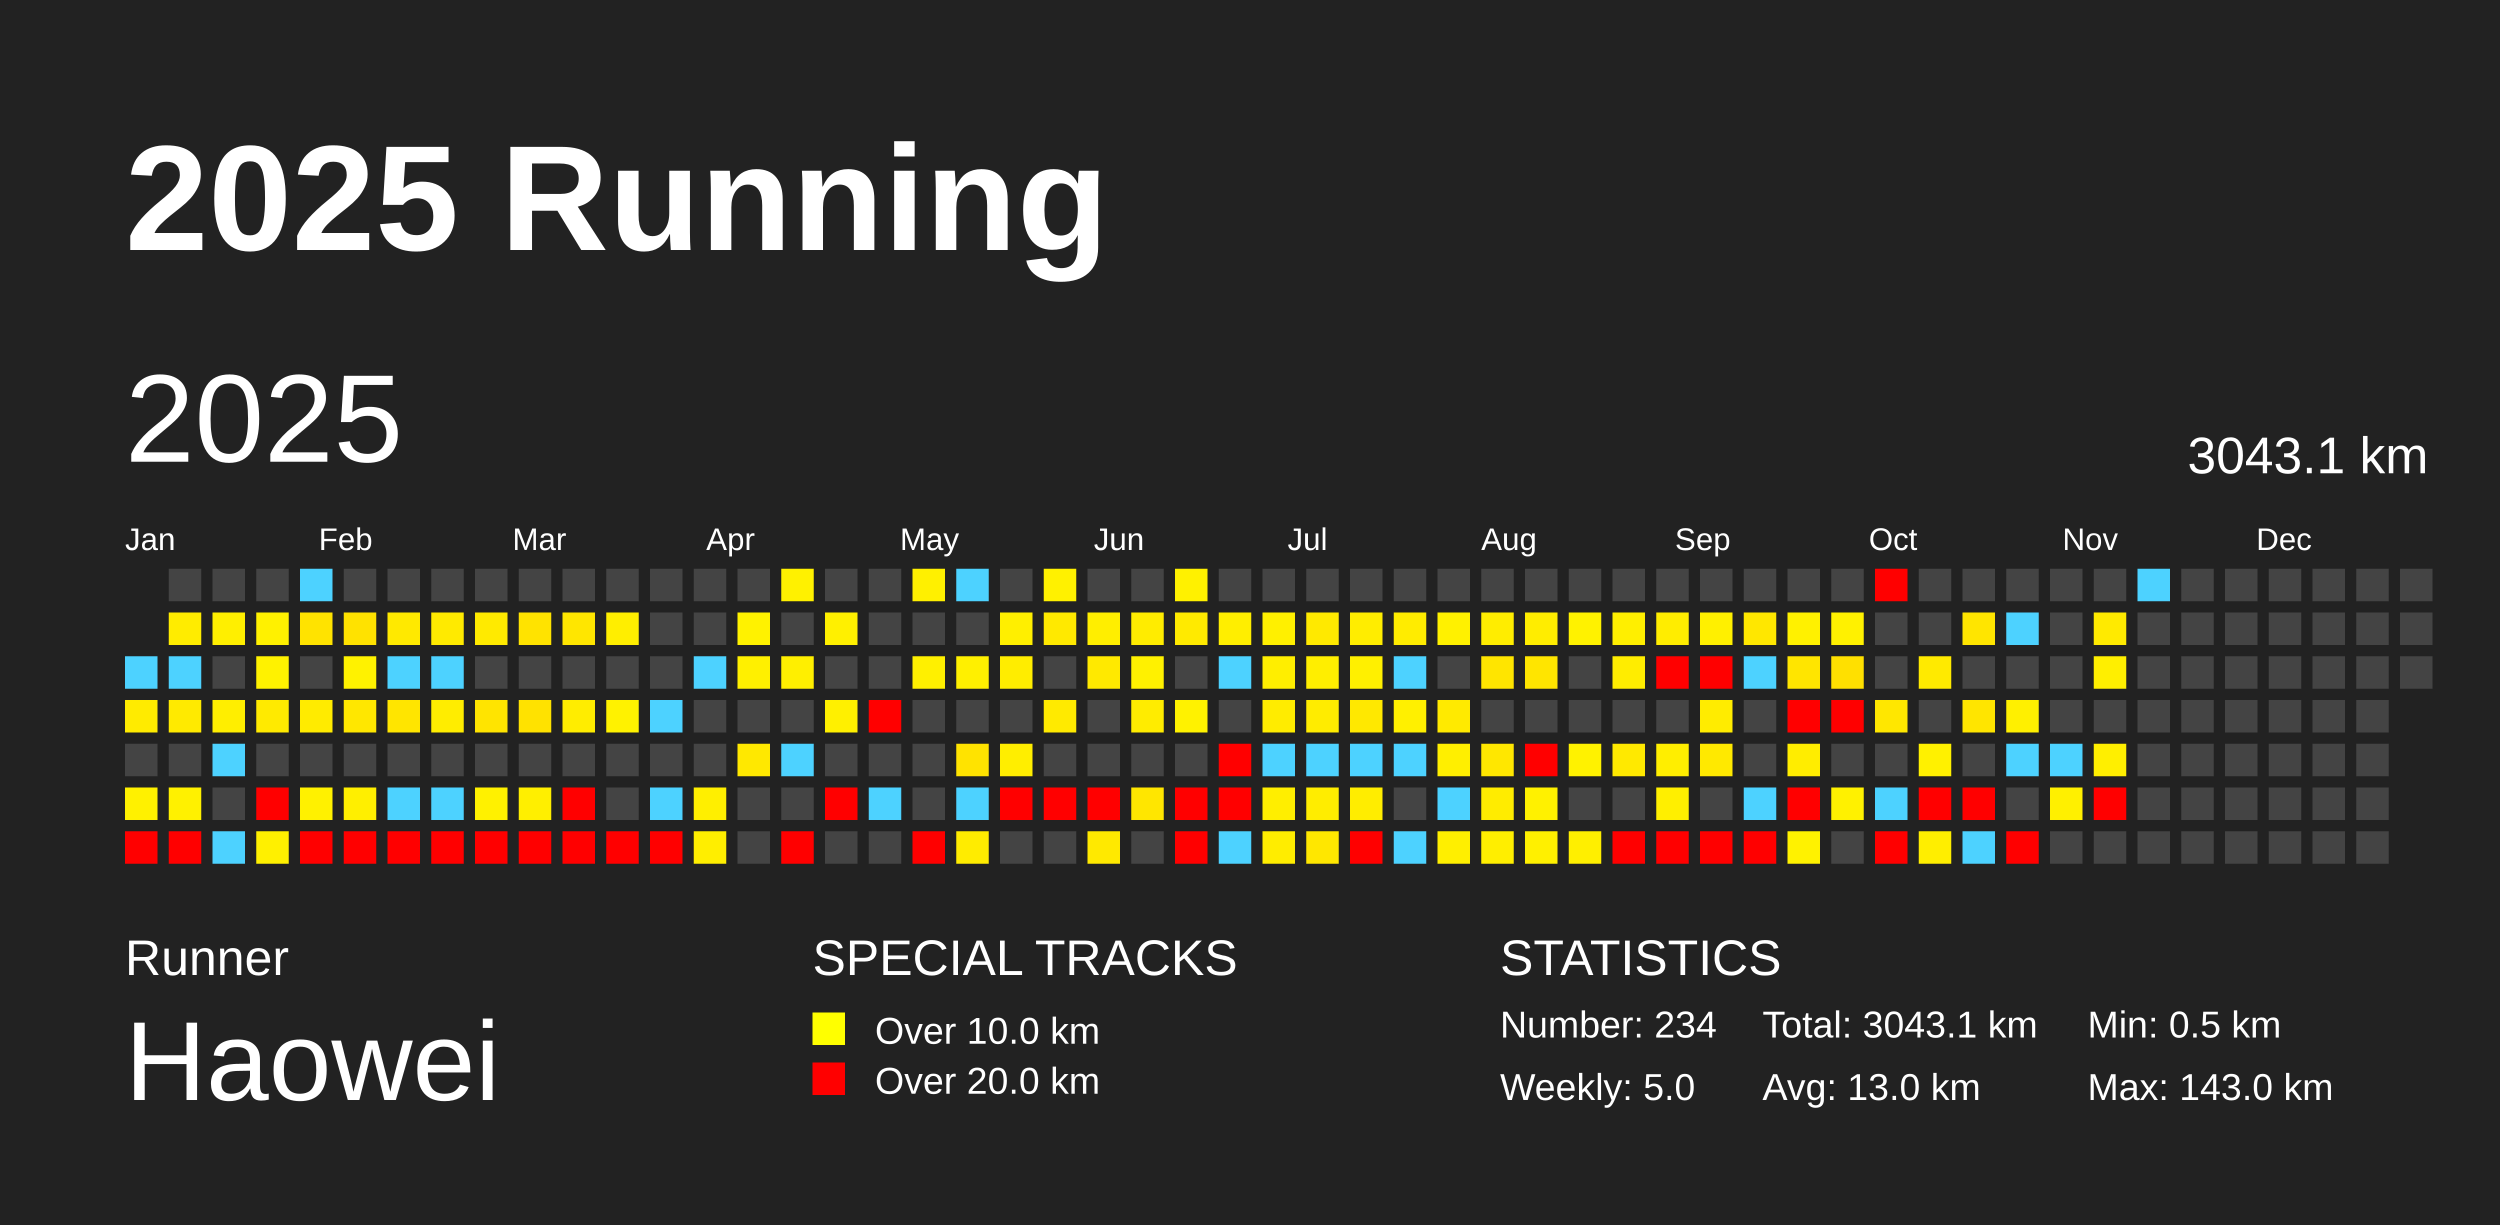
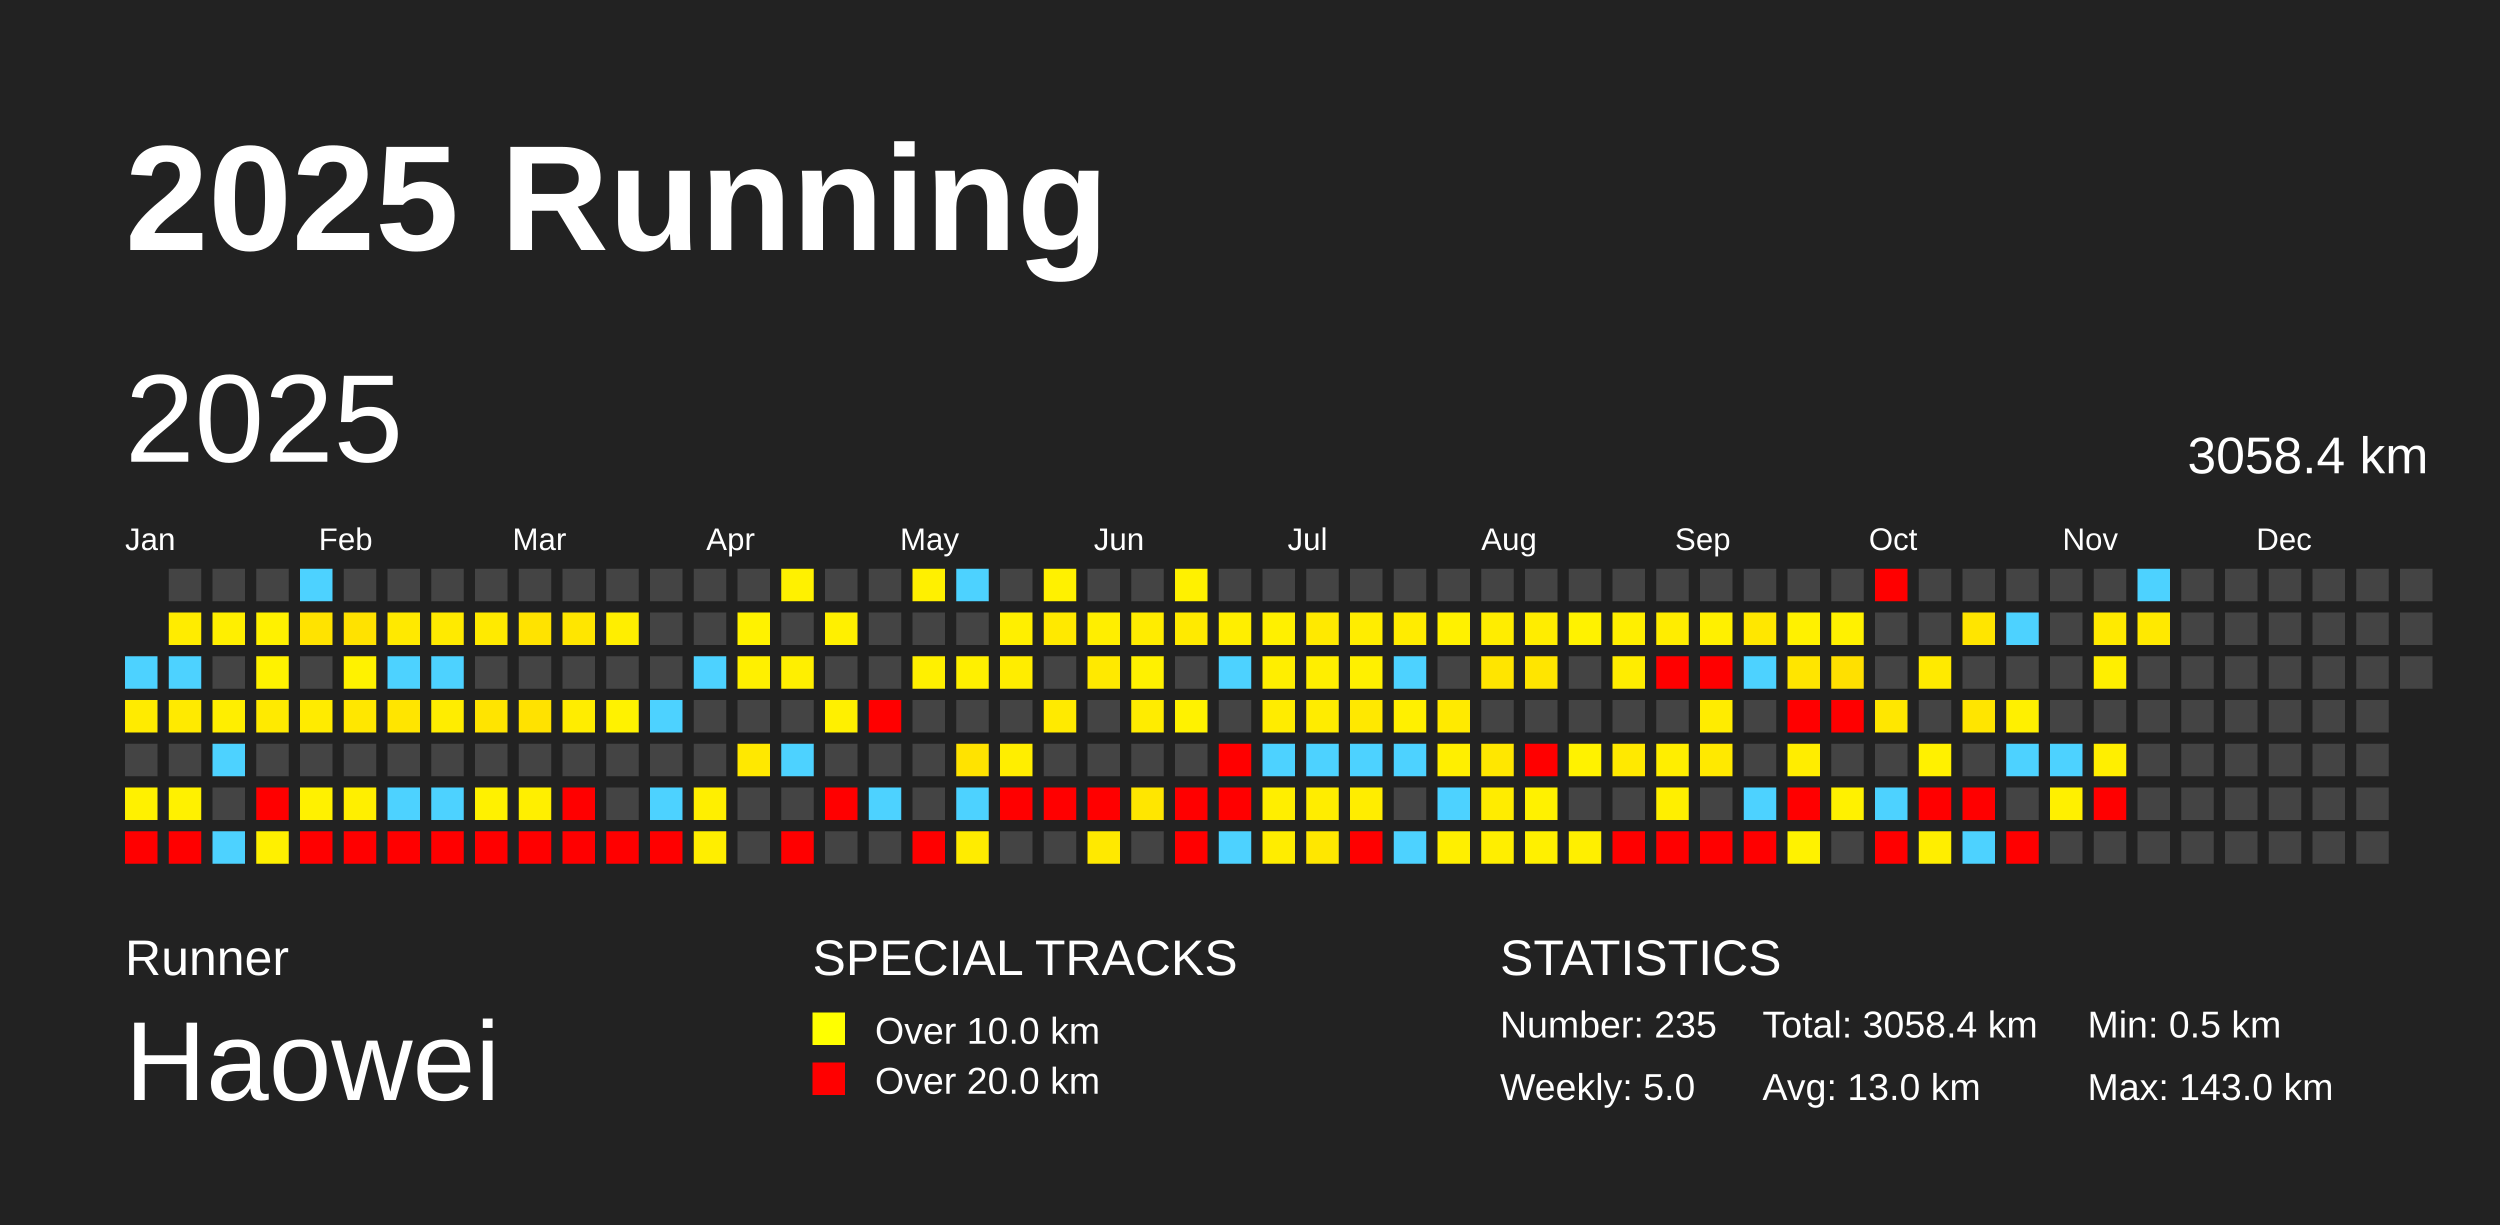
<svg xmlns="http://www.w3.org/2000/svg" baseProfile="full" height="98mm" version="1.1" viewBox="0,0,200,98" width="200mm">
  <defs />
  <rect fill="#222222" height="98" width="200" x="0" y="0" />
  <text fill="#FFFFFF" style="font-size:12px; font-family:Arial; font-weight:bold;" x="10" y="20">2025 Running</text>
  <text fill="#FFFFFF" style="font-size:4px; font-family:Arial" x="10" y="78">Runner</text>
  <text fill="#FFFFFF" style="font-size:9px; font-family:Arial" x="10" y="88">Haowei</text>
  <text fill="#FFFFFF" style="font-size:4px; font-family:Arial" x="65" y="78">SPECIAL TRACKS</text>
  <rect fill="yellow" height="2.6" width="2.6" x="65" y="81" />
  <text fill="#FFFFFF" style="font-size:3px; font-family:Arial" x="70" y="83.5">Over 10.0 km</text>
  <rect fill="red" height="2.6" width="2.6" x="65" y="85" />
  <text fill="#FFFFFF" style="font-size:3px; font-family:Arial" x="70" y="87.5">Over 20.0 km</text>
  <text fill="#FFFFFF" style="font-size:4px; font-family:Arial" x="120" y="78">STATISTICS</text>
-   <text fill="#FFFFFF" style="font-size:3px; font-family:Arial" x="120" y="83">Number: 234</text>
+   <text fill="#FFFFFF" style="font-size:3px; font-family:Arial" x="120" y="83">Number: 235</text>
  <text fill="#FFFFFF" style="font-size:3px; font-family:Arial" x="120" y="88">Weekly: 5.0</text>
-   <text fill="#FFFFFF" style="font-size:3px; font-family:Arial" x="141" y="83">Total: 3043.1 km</text>
+   <text fill="#FFFFFF" style="font-size:3px; font-family:Arial" x="141" y="83">Total: 3058.4 km</text>
  <text fill="#FFFFFF" style="font-size:3px; font-family:Arial" x="141" y="88">Avg: 13.0 km</text>
  <text fill="#FFFFFF" style="font-size:3px; font-family:Arial" x="167" y="83">Min: 0.5 km</text>
  <text fill="#FFFFFF" style="font-size:3px; font-family:Arial" x="167" y="88">Max: 143.0 km</text>
  <text dominant-baseline="hanging" fill="#FFFFFF" style="font-size:10.0px; font-family:Arial;" x="10" y="30">2025</text>
-   <text dominant-baseline="hanging" fill="#FFFFFF" style="font-size:4.125px; font-family:Arial;" x="175" y="35">3043.1 km</text>
+   <text dominant-baseline="hanging" fill="#FFFFFF" style="font-size:4.125px; font-family:Arial;" x="175" y="35">3058.4 km</text>
  <text fill="#FFFFFF" style="font-size:2.5px; font-family:Arial" x="10.0" y="44">Jan</text>
  <text fill="#FFFFFF" style="font-size:2.5px; font-family:Arial" x="25.5" y="44">Feb</text>
  <text fill="#FFFFFF" style="font-size:2.5px; font-family:Arial" x="41.0" y="44">Mar</text>
  <text fill="#FFFFFF" style="font-size:2.5px; font-family:Arial" x="56.5" y="44">Apr</text>
  <text fill="#FFFFFF" style="font-size:2.5px; font-family:Arial" x="72.0" y="44">May</text>
  <text fill="#FFFFFF" style="font-size:2.5px; font-family:Arial" x="87.5" y="44">Jun</text>
  <text fill="#FFFFFF" style="font-size:2.5px; font-family:Arial" x="103.0" y="44">Jul</text>
  <text fill="#FFFFFF" style="font-size:2.5px; font-family:Arial" x="118.5" y="44">Aug</text>
  <text fill="#FFFFFF" style="font-size:2.5px; font-family:Arial" x="134.0" y="44">Sep</text>
  <text fill="#FFFFFF" style="font-size:2.5px; font-family:Arial" x="149.5" y="44">Oct</text>
  <text fill="#FFFFFF" style="font-size:2.5px; font-family:Arial" x="165.0" y="44">Nov</text>
  <text fill="#FFFFFF" style="font-size:2.5px; font-family:Arial" x="180.5" y="44">Dec</text>
  <rect fill="#4dd2ff" height="2.6" width="2.6" x="10.0" y="52.5" />
  <rect fill="#ffeb00" height="2.6" width="2.6" x="10.0" y="56.0" />
  <rect fill="#444444" height="2.6" width="2.6" x="10.0" y="59.5" />
  <rect fill="#fff100" height="2.6" width="2.6" x="10.0" y="63.0" />
  <rect fill="red" height="2.6" width="2.6" x="10.0" y="66.5" />
  <rect fill="#444444" height="2.6" width="2.6" x="13.5" y="45.5" />
  <rect fill="#ffec00" height="2.6" width="2.6" x="13.5" y="49.0" />
  <rect fill="#4dd2ff" height="2.6" width="2.6" x="13.5" y="52.5" />
  <rect fill="#ffea00" height="2.6" width="2.6" x="13.5" y="56.0" />
  <rect fill="#444444" height="2.6" width="2.6" x="13.5" y="59.5" />
  <rect fill="#fff100" height="2.6" width="2.6" x="13.5" y="63.0" />
  <rect fill="red" height="2.6" width="2.6" x="13.5" y="66.5" />
  <rect fill="#444444" height="2.6" width="2.6" x="17.0" y="45.5" />
  <rect fill="#ffef00" height="2.6" width="2.6" x="17.0" y="49.0" />
  <rect fill="#444444" height="2.6" width="2.6" x="17.0" y="52.5" />
  <rect fill="#ffee00" height="2.6" width="2.6" x="17.0" y="56.0" />
  <rect fill="#4dd2ff" height="2.6" width="2.6" x="17.0" y="59.5" />
  <rect fill="#444444" height="2.6" width="2.6" x="17.0" y="63.0" />
  <rect fill="#4dd2ff" height="2.6" width="2.6" x="17.0" y="66.5" />
  <rect fill="#444444" height="2.6" width="2.6" x="20.5" y="45.5" />
  <rect fill="#fff100" height="2.6" width="2.6" x="20.5" y="49.0" />
  <rect fill="#fff200" height="2.6" width="2.6" x="20.5" y="52.5" />
  <rect fill="#ffea00" height="2.6" width="2.6" x="20.5" y="56.0" />
  <rect fill="#444444" height="2.6" width="2.6" x="20.5" y="59.5" />
  <rect fill="red" height="2.6" width="2.6" x="20.5" y="63.0" />
  <rect fill="#fff000" height="2.6" width="2.6" x="20.5" y="66.5" />
  <rect fill="#4dd2ff" height="2.6" width="2.6" x="24.0" y="45.5" />
  <rect fill="#ffe300" height="2.6" width="2.6" x="24.0" y="49.0" />
  <rect fill="#444444" height="2.6" width="2.6" x="24.0" y="52.5" />
  <rect fill="#ffeb00" height="2.6" width="2.6" x="24.0" y="56.0" />
  <rect fill="#444444" height="2.6" width="2.6" x="24.0" y="59.5" />
  <rect fill="#fff100" height="2.6" width="2.6" x="24.0" y="63.0" />
  <rect fill="red" height="2.6" width="2.6" x="24.0" y="66.5" />
  <rect fill="#444444" height="2.6" width="2.6" x="27.5" y="45.5" />
  <rect fill="#ffe200" height="2.6" width="2.6" x="27.5" y="49.0" />
  <rect fill="#fff200" height="2.6" width="2.6" x="27.5" y="52.5" />
  <rect fill="#ffe700" height="2.6" width="2.6" x="27.5" y="56.0" />
  <rect fill="#444444" height="2.6" width="2.6" x="27.5" y="59.5" />
  <rect fill="#ffef00" height="2.6" width="2.6" x="27.5" y="63.0" />
  <rect fill="red" height="2.6" width="2.6" x="27.5" y="66.5" />
  <rect fill="#444444" height="2.6" width="2.6" x="31.0" y="45.5" />
  <rect fill="#ffe900" height="2.6" width="2.6" x="31.0" y="49.0" />
  <rect fill="#4dd2ff" height="2.6" width="2.6" x="31.0" y="52.5" />
  <rect fill="#ffe500" height="2.6" width="2.6" x="31.0" y="56.0" />
  <rect fill="#444444" height="2.6" width="2.6" x="31.0" y="59.5" />
  <rect fill="#4dd2ff" height="2.6" width="2.6" x="31.0" y="63.0" />
  <rect fill="red" height="2.6" width="2.6" x="31.0" y="66.5" />
  <rect fill="#444444" height="2.6" width="2.6" x="34.5" y="45.5" />
  <rect fill="#ffea00" height="2.6" width="2.6" x="34.5" y="49.0" />
  <rect fill="#4dd2ff" height="2.6" width="2.6" x="34.5" y="52.5" />
  <rect fill="#ffed00" height="2.6" width="2.6" x="34.5" y="56.0" />
  <rect fill="#444444" height="2.6" width="2.6" x="34.5" y="59.5" />
  <rect fill="#4dd2ff" height="2.6" width="2.6" x="34.5" y="63.0" />
  <rect fill="red" height="2.6" width="2.6" x="34.5" y="66.5" />
  <rect fill="#444444" height="2.6" width="2.6" x="38.0" y="45.5" />
  <rect fill="#ffea00" height="2.6" width="2.6" x="38.0" y="49.0" />
  <rect fill="#444444" height="2.6" width="2.6" x="38.0" y="52.5" />
  <rect fill="#ffe400" height="2.6" width="2.6" x="38.0" y="56.0" />
  <rect fill="#444444" height="2.6" width="2.6" x="38.0" y="59.5" />
  <rect fill="#fff100" height="2.6" width="2.6" x="38.0" y="63.0" />
  <rect fill="red" height="2.6" width="2.6" x="38.0" y="66.5" />
  <rect fill="#444444" height="2.6" width="2.6" x="41.5" y="45.5" />
  <rect fill="#ffe300" height="2.6" width="2.6" x="41.5" y="49.0" />
  <rect fill="#444444" height="2.6" width="2.6" x="41.5" y="52.5" />
  <rect fill="#ffe200" height="2.6" width="2.6" x="41.5" y="56.0" />
  <rect fill="#444444" height="2.6" width="2.6" x="41.5" y="59.5" />
  <rect fill="#ffef00" height="2.6" width="2.6" x="41.5" y="63.0" />
  <rect fill="red" height="2.6" width="2.6" x="41.5" y="66.5" />
  <rect fill="#444444" height="2.6" width="2.6" x="45.0" y="45.5" />
  <rect fill="#ffe600" height="2.6" width="2.6" x="45.0" y="49.0" />
  <rect fill="#444444" height="2.6" width="2.6" x="45.0" y="52.5" />
  <rect fill="#ffed00" height="2.6" width="2.6" x="45.0" y="56.0" />
  <rect fill="#444444" height="2.6" width="2.6" x="45.0" y="59.5" />
  <rect fill="red" height="2.6" width="2.6" x="45.0" y="63.0" />
  <rect fill="red" height="2.6" width="2.6" x="45.0" y="66.5" />
  <rect fill="#444444" height="2.6" width="2.6" x="48.5" y="45.5" />
  <rect fill="#ffee00" height="2.6" width="2.6" x="48.5" y="49.0" />
  <rect fill="#444444" height="2.6" width="2.6" x="48.5" y="52.5" />
  <rect fill="#fff200" height="2.6" width="2.6" x="48.5" y="56.0" />
  <rect fill="#444444" height="2.6" width="2.6" x="48.5" y="59.5" />
  <rect fill="#444444" height="2.6" width="2.6" x="48.5" y="63.0" />
  <rect fill="red" height="2.6" width="2.6" x="48.5" y="66.5" />
  <rect fill="#444444" height="2.6" width="2.6" x="52.0" y="45.5" />
  <rect fill="#444444" height="2.6" width="2.6" x="52.0" y="49.0" />
  <rect fill="#444444" height="2.6" width="2.6" x="52.0" y="52.5" />
  <rect fill="#4dd2ff" height="2.6" width="2.6" x="52.0" y="56.0" />
  <rect fill="#444444" height="2.6" width="2.6" x="52.0" y="59.5" />
  <rect fill="#4dd2ff" height="2.6" width="2.6" x="52.0" y="63.0" />
  <rect fill="red" height="2.6" width="2.6" x="52.0" y="66.5" />
  <rect fill="#444444" height="2.6" width="2.6" x="55.5" y="45.5" />
  <rect fill="#444444" height="2.6" width="2.6" x="55.5" y="49.0" />
  <rect fill="#4dd2ff" height="2.6" width="2.6" x="55.5" y="52.5" />
  <rect fill="#444444" height="2.6" width="2.6" x="55.5" y="56.0" />
  <rect fill="#444444" height="2.6" width="2.6" x="55.5" y="59.5" />
  <rect fill="#ffef00" height="2.6" width="2.6" x="55.5" y="63.0" />
  <rect fill="#ffee00" height="2.6" width="2.6" x="55.5" y="66.5" />
  <rect fill="#444444" height="2.6" width="2.6" x="59.0" y="45.5" />
  <rect fill="#fff200" height="2.6" width="2.6" x="59.0" y="49.0" />
  <rect fill="#fff000" height="2.6" width="2.6" x="59.0" y="52.5" />
  <rect fill="#444444" height="2.6" width="2.6" x="59.0" y="56.0" />
  <rect fill="#ffe800" height="2.6" width="2.6" x="59.0" y="59.5" />
  <rect fill="#444444" height="2.6" width="2.6" x="59.0" y="63.0" />
  <rect fill="#444444" height="2.6" width="2.6" x="59.0" y="66.5" />
  <rect fill="#fff100" height="2.6" width="2.6" x="62.5" y="45.5" />
  <rect fill="#444444" height="2.6" width="2.6" x="62.5" y="49.0" />
  <rect fill="#ffef00" height="2.6" width="2.6" x="62.5" y="52.5" />
  <rect fill="#444444" height="2.6" width="2.6" x="62.5" y="56.0" />
  <rect fill="#4dd2ff" height="2.6" width="2.6" x="62.5" y="59.5" />
  <rect fill="#444444" height="2.6" width="2.6" x="62.5" y="63.0" />
  <rect fill="red" height="2.6" width="2.6" x="62.5" y="66.5" />
  <rect fill="#444444" height="2.6" width="2.6" x="66.0" y="45.5" />
  <rect fill="#fff000" height="2.6" width="2.6" x="66.0" y="49.0" />
  <rect fill="#444444" height="2.6" width="2.6" x="66.0" y="52.5" />
  <rect fill="#fff000" height="2.6" width="2.6" x="66.0" y="56.0" />
  <rect fill="#444444" height="2.6" width="2.6" x="66.0" y="59.5" />
  <rect fill="red" height="2.6" width="2.6" x="66.0" y="63.0" />
  <rect fill="#444444" height="2.6" width="2.6" x="66.0" y="66.5" />
  <rect fill="#444444" height="2.6" width="2.6" x="69.5" y="45.5" />
  <rect fill="#444444" height="2.6" width="2.6" x="69.5" y="49.0" />
  <rect fill="#444444" height="2.6" width="2.6" x="69.5" y="52.5" />
  <rect fill="red" height="2.6" width="2.6" x="69.5" y="56.0" />
  <rect fill="#444444" height="2.6" width="2.6" x="69.5" y="59.5" />
  <rect fill="#4dd2ff" height="2.6" width="2.6" x="69.5" y="63.0" />
  <rect fill="#444444" height="2.6" width="2.6" x="69.5" y="66.5" />
  <rect fill="#fff000" height="2.6" width="2.6" x="73.0" y="45.5" />
  <rect fill="#444444" height="2.6" width="2.6" x="73.0" y="49.0" />
  <rect fill="#fff000" height="2.6" width="2.6" x="73.0" y="52.5" />
  <rect fill="#444444" height="2.6" width="2.6" x="73.0" y="56.0" />
  <rect fill="#444444" height="2.6" width="2.6" x="73.0" y="59.5" />
  <rect fill="#444444" height="2.6" width="2.6" x="73.0" y="63.0" />
  <rect fill="red" height="2.6" width="2.6" x="73.0" y="66.5" />
  <rect fill="#4dd2ff" height="2.6" width="2.6" x="76.5" y="45.5" />
  <rect fill="#444444" height="2.6" width="2.6" x="76.5" y="49.0" />
  <rect fill="#fff000" height="2.6" width="2.6" x="76.5" y="52.5" />
  <rect fill="#444444" height="2.6" width="2.6" x="76.5" y="56.0" />
  <rect fill="#ffe300" height="2.6" width="2.6" x="76.5" y="59.5" />
  <rect fill="#4dd2ff" height="2.6" width="2.6" x="76.5" y="63.0" />
  <rect fill="#ffec00" height="2.6" width="2.6" x="76.5" y="66.5" />
  <rect fill="#444444" height="2.6" width="2.6" x="80.0" y="45.5" />
  <rect fill="#ffef00" height="2.6" width="2.6" x="80.0" y="49.0" />
  <rect fill="#ffed00" height="2.6" width="2.6" x="80.0" y="52.5" />
  <rect fill="#444444" height="2.6" width="2.6" x="80.0" y="56.0" />
  <rect fill="#ffee00" height="2.6" width="2.6" x="80.0" y="59.5" />
  <rect fill="red" height="2.6" width="2.6" x="80.0" y="63.0" />
  <rect fill="#444444" height="2.6" width="2.6" x="80.0" y="66.5" />
  <rect fill="#fff100" height="2.6" width="2.6" x="83.5" y="45.5" />
  <rect fill="#ffe900" height="2.6" width="2.6" x="83.5" y="49.0" />
  <rect fill="#444444" height="2.6" width="2.6" x="83.5" y="52.5" />
  <rect fill="#ffea00" height="2.6" width="2.6" x="83.5" y="56.0" />
  <rect fill="#444444" height="2.6" width="2.6" x="83.5" y="59.5" />
  <rect fill="red" height="2.6" width="2.6" x="83.5" y="63.0" />
  <rect fill="#444444" height="2.6" width="2.6" x="83.5" y="66.5" />
  <rect fill="#444444" height="2.6" width="2.6" x="87.0" y="45.5" />
  <rect fill="#ffee00" height="2.6" width="2.6" x="87.0" y="49.0" />
  <rect fill="#ffe900" height="2.6" width="2.6" x="87.0" y="52.5" />
  <rect fill="#444444" height="2.6" width="2.6" x="87.0" y="56.0" />
  <rect fill="#444444" height="2.6" width="2.6" x="87.0" y="59.5" />
  <rect fill="red" height="2.6" width="2.6" x="87.0" y="63.0" />
  <rect fill="#ffe900" height="2.6" width="2.6" x="87.0" y="66.5" />
  <rect fill="#444444" height="2.6" width="2.6" x="90.5" y="45.5" />
  <rect fill="#ffec00" height="2.6" width="2.6" x="90.5" y="49.0" />
  <rect fill="#fff100" height="2.6" width="2.6" x="90.5" y="52.5" />
  <rect fill="#ffec00" height="2.6" width="2.6" x="90.5" y="56.0" />
  <rect fill="#444444" height="2.6" width="2.6" x="90.5" y="59.5" />
  <rect fill="#ffe600" height="2.6" width="2.6" x="90.5" y="63.0" />
  <rect fill="#444444" height="2.6" width="2.6" x="90.5" y="66.5" />
  <rect fill="#fff100" height="2.6" width="2.6" x="94.0" y="45.5" />
  <rect fill="#ffea00" height="2.6" width="2.6" x="94.0" y="49.0" />
  <rect fill="#444444" height="2.6" width="2.6" x="94.0" y="52.5" />
  <rect fill="#fff200" height="2.6" width="2.6" x="94.0" y="56.0" />
  <rect fill="#444444" height="2.6" width="2.6" x="94.0" y="59.5" />
  <rect fill="red" height="2.6" width="2.6" x="94.0" y="63.0" />
  <rect fill="red" height="2.6" width="2.6" x="94.0" y="66.5" />
  <rect fill="#444444" height="2.6" width="2.6" x="97.5" y="45.5" />
  <rect fill="#ffee00" height="2.6" width="2.6" x="97.5" y="49.0" />
  <rect fill="#4dd2ff" height="2.6" width="2.6" x="97.5" y="52.5" />
  <rect fill="#444444" height="2.6" width="2.6" x="97.5" y="56.0" />
  <rect fill="red" height="2.6" width="2.6" x="97.5" y="59.5" />
  <rect fill="red" height="2.6" width="2.6" x="97.5" y="63.0" />
  <rect fill="#4dd2ff" height="2.6" width="2.6" x="97.5" y="66.5" />
  <rect fill="#444444" height="2.6" width="2.6" x="101.0" y="45.5" />
  <rect fill="#fff000" height="2.6" width="2.6" x="101.0" y="49.0" />
  <rect fill="#ffee00" height="2.6" width="2.6" x="101.0" y="52.5" />
  <rect fill="#ffec00" height="2.6" width="2.6" x="101.0" y="56.0" />
  <rect fill="#4dd2ff" height="2.6" width="2.6" x="101.0" y="59.5" />
  <rect fill="#ffee00" height="2.6" width="2.6" x="101.0" y="63.0" />
  <rect fill="#ffed00" height="2.6" width="2.6" x="101.0" y="66.5" />
  <rect fill="#444444" height="2.6" width="2.6" x="104.5" y="45.5" />
  <rect fill="#ffe900" height="2.6" width="2.6" x="104.5" y="49.0" />
  <rect fill="#ffee00" height="2.6" width="2.6" x="104.5" y="52.5" />
  <rect fill="#ffec00" height="2.6" width="2.6" x="104.5" y="56.0" />
  <rect fill="#4dd2ff" height="2.6" width="2.6" x="104.5" y="59.5" />
  <rect fill="#ffed00" height="2.6" width="2.6" x="104.5" y="63.0" />
  <rect fill="#ffe700" height="2.6" width="2.6" x="104.5" y="66.5" />
  <rect fill="#444444" height="2.6" width="2.6" x="108.0" y="45.5" />
  <rect fill="#ffed00" height="2.6" width="2.6" x="108.0" y="49.0" />
  <rect fill="#fff000" height="2.6" width="2.6" x="108.0" y="52.5" />
  <rect fill="#ffe800" height="2.6" width="2.6" x="108.0" y="56.0" />
  <rect fill="#4dd2ff" height="2.6" width="2.6" x="108.0" y="59.5" />
  <rect fill="#ffed00" height="2.6" width="2.6" x="108.0" y="63.0" />
  <rect fill="red" height="2.6" width="2.6" x="108.0" y="66.5" />
  <rect fill="#444444" height="2.6" width="2.6" x="111.5" y="45.5" />
  <rect fill="#ffec00" height="2.6" width="2.6" x="111.5" y="49.0" />
  <rect fill="#4dd2ff" height="2.6" width="2.6" x="111.5" y="52.5" />
  <rect fill="#fff000" height="2.6" width="2.6" x="111.5" y="56.0" />
  <rect fill="#4dd2ff" height="2.6" width="2.6" x="111.5" y="59.5" />
  <rect fill="#444444" height="2.6" width="2.6" x="111.5" y="63.0" />
  <rect fill="#4dd2ff" height="2.6" width="2.6" x="111.5" y="66.5" />
  <rect fill="#444444" height="2.6" width="2.6" x="115.0" y="45.5" />
  <rect fill="#fff100" height="2.6" width="2.6" x="115.0" y="49.0" />
  <rect fill="#444444" height="2.6" width="2.6" x="115.0" y="52.5" />
  <rect fill="#ffea00" height="2.6" width="2.6" x="115.0" y="56.0" />
  <rect fill="#ffef00" height="2.6" width="2.6" x="115.0" y="59.5" />
  <rect fill="#4dd2ff" height="2.6" width="2.6" x="115.0" y="63.0" />
  <rect fill="#ffef00" height="2.6" width="2.6" x="115.0" y="66.5" />
  <rect fill="#444444" height="2.6" width="2.6" x="118.5" y="45.5" />
  <rect fill="#ffed00" height="2.6" width="2.6" x="118.5" y="49.0" />
  <rect fill="#ffe500" height="2.6" width="2.6" x="118.5" y="52.5" />
  <rect fill="#444444" height="2.6" width="2.6" x="118.5" y="56.0" />
  <rect fill="#ffe700" height="2.6" width="2.6" x="118.5" y="59.5" />
  <rect fill="#ffec00" height="2.6" width="2.6" x="118.5" y="63.0" />
  <rect fill="#ffee00" height="2.6" width="2.6" x="118.5" y="66.5" />
  <rect fill="#444444" height="2.6" width="2.6" x="122.0" y="45.5" />
  <rect fill="#ffed00" height="2.6" width="2.6" x="122.0" y="49.0" />
  <rect fill="#ffe500" height="2.6" width="2.6" x="122.0" y="52.5" />
  <rect fill="#444444" height="2.6" width="2.6" x="122.0" y="56.0" />
  <rect fill="red" height="2.6" width="2.6" x="122.0" y="59.5" />
  <rect fill="#fff100" height="2.6" width="2.6" x="122.0" y="63.0" />
  <rect fill="#fff000" height="2.6" width="2.6" x="122.0" y="66.5" />
  <rect fill="#444444" height="2.6" width="2.6" x="125.5" y="45.5" />
  <rect fill="#fff200" height="2.6" width="2.6" x="125.5" y="49.0" />
  <rect fill="#444444" height="2.6" width="2.6" x="125.5" y="52.5" />
  <rect fill="#444444" height="2.6" width="2.6" x="125.5" y="56.0" />
  <rect fill="#fff200" height="2.6" width="2.6" x="125.5" y="59.5" />
  <rect fill="#444444" height="2.6" width="2.6" x="125.5" y="63.0" />
  <rect fill="#ffef00" height="2.6" width="2.6" x="125.5" y="66.5" />
  <rect fill="#444444" height="2.6" width="2.6" x="129.0" y="45.5" />
  <rect fill="#ffef00" height="2.6" width="2.6" x="129.0" y="49.0" />
  <rect fill="#ffed00" height="2.6" width="2.6" x="129.0" y="52.5" />
  <rect fill="#444444" height="2.6" width="2.6" x="129.0" y="56.0" />
  <rect fill="#ffe900" height="2.6" width="2.6" x="129.0" y="59.5" />
  <rect fill="#444444" height="2.6" width="2.6" x="129.0" y="63.0" />
  <rect fill="red" height="2.6" width="2.6" x="129.0" y="66.5" />
  <rect fill="#444444" height="2.6" width="2.6" x="132.5" y="45.5" />
  <rect fill="#ffed00" height="2.6" width="2.6" x="132.5" y="49.0" />
  <rect fill="red" height="2.6" width="2.6" x="132.5" y="52.5" />
  <rect fill="#444444" height="2.6" width="2.6" x="132.5" y="56.0" />
  <rect fill="#ffee00" height="2.6" width="2.6" x="132.5" y="59.5" />
  <rect fill="#ffef00" height="2.6" width="2.6" x="132.5" y="63.0" />
  <rect fill="red" height="2.6" width="2.6" x="132.5" y="66.5" />
  <rect fill="#444444" height="2.6" width="2.6" x="136.0" y="45.5" />
  <rect fill="#fff000" height="2.6" width="2.6" x="136.0" y="49.0" />
  <rect fill="red" height="2.6" width="2.6" x="136.0" y="52.5" />
  <rect fill="#ffec00" height="2.6" width="2.6" x="136.0" y="56.0" />
  <rect fill="#ffe900" height="2.6" width="2.6" x="136.0" y="59.5" />
  <rect fill="#444444" height="2.6" width="2.6" x="136.0" y="63.0" />
  <rect fill="red" height="2.6" width="2.6" x="136.0" y="66.5" />
  <rect fill="#444444" height="2.6" width="2.6" x="139.5" y="45.5" />
  <rect fill="#ffe700" height="2.6" width="2.6" x="139.5" y="49.0" />
  <rect fill="#4dd2ff" height="2.6" width="2.6" x="139.5" y="52.5" />
  <rect fill="#444444" height="2.6" width="2.6" x="139.5" y="56.0" />
  <rect fill="#444444" height="2.6" width="2.6" x="139.5" y="59.5" />
  <rect fill="#4dd2ff" height="2.6" width="2.6" x="139.5" y="63.0" />
  <rect fill="red" height="2.6" width="2.6" x="139.5" y="66.5" />
  <rect fill="#444444" height="2.6" width="2.6" x="143.0" y="45.5" />
  <rect fill="#fff100" height="2.6" width="2.6" x="143.0" y="49.0" />
  <rect fill="#ffe500" height="2.6" width="2.6" x="143.0" y="52.5" />
  <rect fill="red" height="2.6" width="2.6" x="143.0" y="56.0" />
  <rect fill="#ffed00" height="2.6" width="2.6" x="143.0" y="59.5" />
  <rect fill="red" height="2.6" width="2.6" x="143.0" y="63.0" />
  <rect fill="#fff200" height="2.6" width="2.6" x="143.0" y="66.5" />
  <rect fill="#444444" height="2.6" width="2.6" x="146.5" y="45.5" />
  <rect fill="#fff100" height="2.6" width="2.6" x="146.5" y="49.0" />
  <rect fill="#ffe000" height="2.6" width="2.6" x="146.5" y="52.5" />
  <rect fill="red" height="2.6" width="2.6" x="146.5" y="56.0" />
  <rect fill="#444444" height="2.6" width="2.6" x="146.5" y="59.5" />
  <rect fill="#fff100" height="2.6" width="2.6" x="146.5" y="63.0" />
  <rect fill="#444444" height="2.6" width="2.6" x="146.5" y="66.5" />
  <rect fill="red" height="2.6" width="2.6" x="150.0" y="45.5" />
  <rect fill="#444444" height="2.6" width="2.6" x="150.0" y="49.0" />
  <rect fill="#444444" height="2.6" width="2.6" x="150.0" y="52.5" />
  <rect fill="#ffe700" height="2.6" width="2.6" x="150.0" y="56.0" />
  <rect fill="#444444" height="2.6" width="2.6" x="150.0" y="59.5" />
  <rect fill="#4dd2ff" height="2.6" width="2.6" x="150.0" y="63.0" />
  <rect fill="red" height="2.6" width="2.6" x="150.0" y="66.5" />
  <rect fill="#444444" height="2.6" width="2.6" x="153.5" y="45.5" />
  <rect fill="#444444" height="2.6" width="2.6" x="153.5" y="49.0" />
  <rect fill="#ffea00" height="2.6" width="2.6" x="153.5" y="52.5" />
  <rect fill="#444444" height="2.6" width="2.6" x="153.5" y="56.0" />
  <rect fill="#fff100" height="2.6" width="2.6" x="153.5" y="59.5" />
  <rect fill="red" height="2.6" width="2.6" x="153.5" y="63.0" />
  <rect fill="#ffee00" height="2.6" width="2.6" x="153.5" y="66.5" />
  <rect fill="#444444" height="2.6" width="2.6" x="157.0" y="45.5" />
  <rect fill="#ffe500" height="2.6" width="2.6" x="157.0" y="49.0" />
  <rect fill="#444444" height="2.6" width="2.6" x="157.0" y="52.5" />
  <rect fill="#ffe500" height="2.6" width="2.6" x="157.0" y="56.0" />
  <rect fill="#444444" height="2.6" width="2.6" x="157.0" y="59.5" />
  <rect fill="red" height="2.6" width="2.6" x="157.0" y="63.0" />
  <rect fill="#4dd2ff" height="2.6" width="2.6" x="157.0" y="66.5" />
  <rect fill="#444444" height="2.6" width="2.6" x="160.5" y="45.5" />
  <rect fill="#4dd2ff" height="2.6" width="2.6" x="160.5" y="49.0" />
  <rect fill="#444444" height="2.6" width="2.6" x="160.5" y="52.5" />
  <rect fill="#fff000" height="2.6" width="2.6" x="160.5" y="56.0" />
  <rect fill="#4dd2ff" height="2.6" width="2.6" x="160.5" y="59.5" />
  <rect fill="#444444" height="2.6" width="2.6" x="160.5" y="63.0" />
  <rect fill="red" height="2.6" width="2.6" x="160.5" y="66.5" />
  <rect fill="#444444" height="2.6" width="2.6" x="164.0" y="45.5" />
  <rect fill="#444444" height="2.6" width="2.6" x="164.0" y="49.0" />
  <rect fill="#444444" height="2.6" width="2.6" x="164.0" y="52.5" />
  <rect fill="#444444" height="2.6" width="2.6" x="164.0" y="56.0" />
  <rect fill="#4dd2ff" height="2.6" width="2.6" x="164.0" y="59.5" />
  <rect fill="#fff000" height="2.6" width="2.6" x="164.0" y="63.0" />
  <rect fill="#444444" height="2.6" width="2.6" x="164.0" y="66.5" />
  <rect fill="#444444" height="2.6" width="2.6" x="167.5" y="45.5" />
  <rect fill="#ffea00" height="2.6" width="2.6" x="167.5" y="49.0" />
  <rect fill="#ffef00" height="2.6" width="2.6" x="167.5" y="52.5" />
  <rect fill="#444444" height="2.6" width="2.6" x="167.5" y="56.0" />
  <rect fill="#ffef00" height="2.6" width="2.6" x="167.5" y="59.5" />
  <rect fill="red" height="2.6" width="2.6" x="167.5" y="63.0" />
  <rect fill="#444444" height="2.6" width="2.6" x="167.5" y="66.5" />
  <rect fill="#4dd2ff" height="2.6" width="2.6" x="171.0" y="45.5" />
-   <rect fill="#444444" height="2.6" width="2.6" x="171.0" y="49.0" />
+   <rect fill="#ffe900" height="2.6" width="2.6" x="171.0" y="49.0" />
  <rect fill="#444444" height="2.6" width="2.6" x="171.0" y="52.5" />
  <rect fill="#444444" height="2.6" width="2.6" x="171.0" y="56.0" />
  <rect fill="#444444" height="2.6" width="2.6" x="171.0" y="59.5" />
  <rect fill="#444444" height="2.6" width="2.6" x="171.0" y="63.0" />
  <rect fill="#444444" height="2.6" width="2.6" x="171.0" y="66.5" />
  <rect fill="#444444" height="2.6" width="2.6" x="174.5" y="45.5" />
  <rect fill="#444444" height="2.6" width="2.6" x="174.5" y="49.0" />
  <rect fill="#444444" height="2.6" width="2.6" x="174.5" y="52.5" />
  <rect fill="#444444" height="2.6" width="2.6" x="174.5" y="56.0" />
  <rect fill="#444444" height="2.6" width="2.6" x="174.5" y="59.5" />
  <rect fill="#444444" height="2.6" width="2.6" x="174.5" y="63.0" />
  <rect fill="#444444" height="2.6" width="2.6" x="174.5" y="66.5" />
  <rect fill="#444444" height="2.6" width="2.6" x="178.0" y="45.5" />
  <rect fill="#444444" height="2.6" width="2.6" x="178.0" y="49.0" />
  <rect fill="#444444" height="2.6" width="2.6" x="178.0" y="52.5" />
  <rect fill="#444444" height="2.6" width="2.6" x="178.0" y="56.0" />
  <rect fill="#444444" height="2.6" width="2.6" x="178.0" y="59.5" />
  <rect fill="#444444" height="2.6" width="2.6" x="178.0" y="63.0" />
  <rect fill="#444444" height="2.6" width="2.6" x="178.0" y="66.5" />
  <rect fill="#444444" height="2.6" width="2.6" x="181.5" y="45.5" />
  <rect fill="#444444" height="2.6" width="2.6" x="181.5" y="49.0" />
  <rect fill="#444444" height="2.6" width="2.6" x="181.5" y="52.5" />
  <rect fill="#444444" height="2.6" width="2.6" x="181.5" y="56.0" />
  <rect fill="#444444" height="2.6" width="2.6" x="181.5" y="59.5" />
  <rect fill="#444444" height="2.6" width="2.6" x="181.5" y="63.0" />
  <rect fill="#444444" height="2.6" width="2.6" x="181.5" y="66.5" />
  <rect fill="#444444" height="2.6" width="2.6" x="185.0" y="45.5" />
  <rect fill="#444444" height="2.6" width="2.6" x="185.0" y="49.0" />
  <rect fill="#444444" height="2.6" width="2.6" x="185.0" y="52.5" />
  <rect fill="#444444" height="2.6" width="2.6" x="185.0" y="56.0" />
  <rect fill="#444444" height="2.6" width="2.6" x="185.0" y="59.5" />
  <rect fill="#444444" height="2.6" width="2.6" x="185.0" y="63.0" />
  <rect fill="#444444" height="2.6" width="2.6" x="185.0" y="66.5" />
  <rect fill="#444444" height="2.6" width="2.6" x="188.5" y="45.5" />
  <rect fill="#444444" height="2.6" width="2.6" x="188.5" y="49.0" />
  <rect fill="#444444" height="2.6" width="2.6" x="188.5" y="52.5" />
  <rect fill="#444444" height="2.6" width="2.6" x="188.5" y="56.0" />
  <rect fill="#444444" height="2.6" width="2.6" x="188.5" y="59.5" />
  <rect fill="#444444" height="2.6" width="2.6" x="188.5" y="63.0" />
  <rect fill="#444444" height="2.6" width="2.6" x="188.5" y="66.5" />
  <rect fill="#444444" height="2.6" width="2.6" x="192.0" y="45.5" />
  <rect fill="#444444" height="2.6" width="2.6" x="192.0" y="49.0" />
  <rect fill="#444444" height="2.6" width="2.6" x="192.0" y="52.5" />
</svg>
